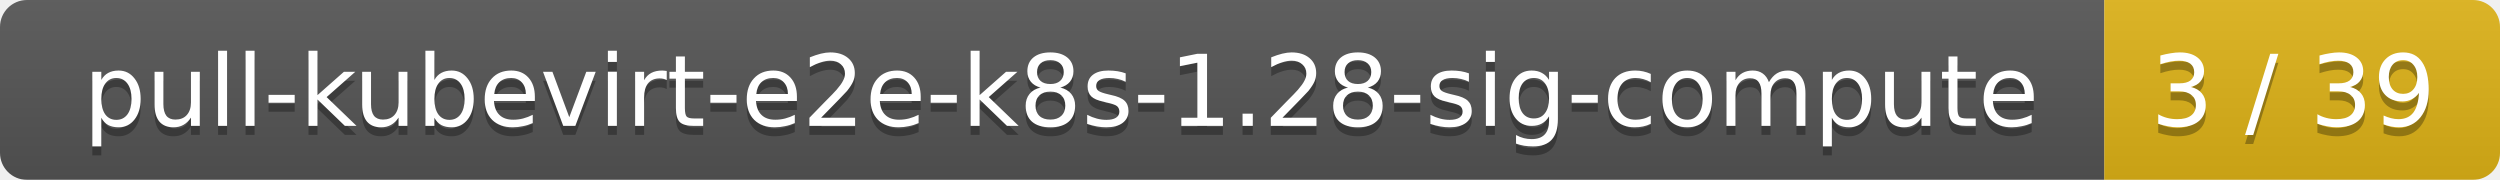
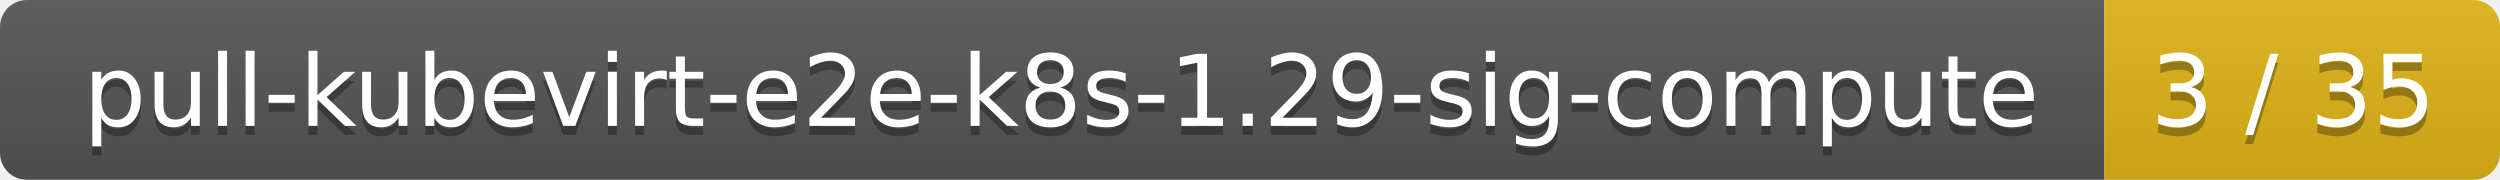
<svg xmlns="http://www.w3.org/2000/svg" width="278" height="20">
  <linearGradient id="smooth" x2="0" y2="100%">
    <stop offset="0" stop-color="#bbb" stop-opacity=".1" />
    <stop offset="1" stop-opacity=".1" />
  </linearGradient>
  <mask id="round">
    <rect width="278" height="20" rx="3" fill="#fff" />
  </mask>
  <g mask="url(#round)">
    <rect width="234" height="20" fill="#555" />
    <rect x="234" width="44" height="20" fill="#dfb317" />
    <rect width="278" height="20" fill="url(#smooth)" />
  </g>
  <g fill="#fff" text-anchor="middle" font-family="DejaVu Sans,Verdana,Geneva,sans-serif" font-size="11">
-     <text x="118" y="15" fill="#010101" fill-opacity=".3">pull-kubevirt-e2e-k8s-1.28-sig-compute</text>
-     <text x="118" y="14">pull-kubevirt-e2e-k8s-1.28-sig-compute</text>
-     <text x="255" y="15" fill="#010101" fill-opacity=".3">3 / 39</text>
-     <text x="255" y="14">3 / 39</text>
+     <text x="118" y="15" fill="#010101" fill-opacity=".3">pull-kubevirt-e2e-k8s-1.29-sig-compute</text>
+     <text x="118" y="14">pull-kubevirt-e2e-k8s-1.29-sig-compute</text>
+     <text x="255" y="15" fill="#010101" fill-opacity=".3">3 / 35</text>
+     <text x="255" y="14">3 / 35</text>
  </g>
</svg>
